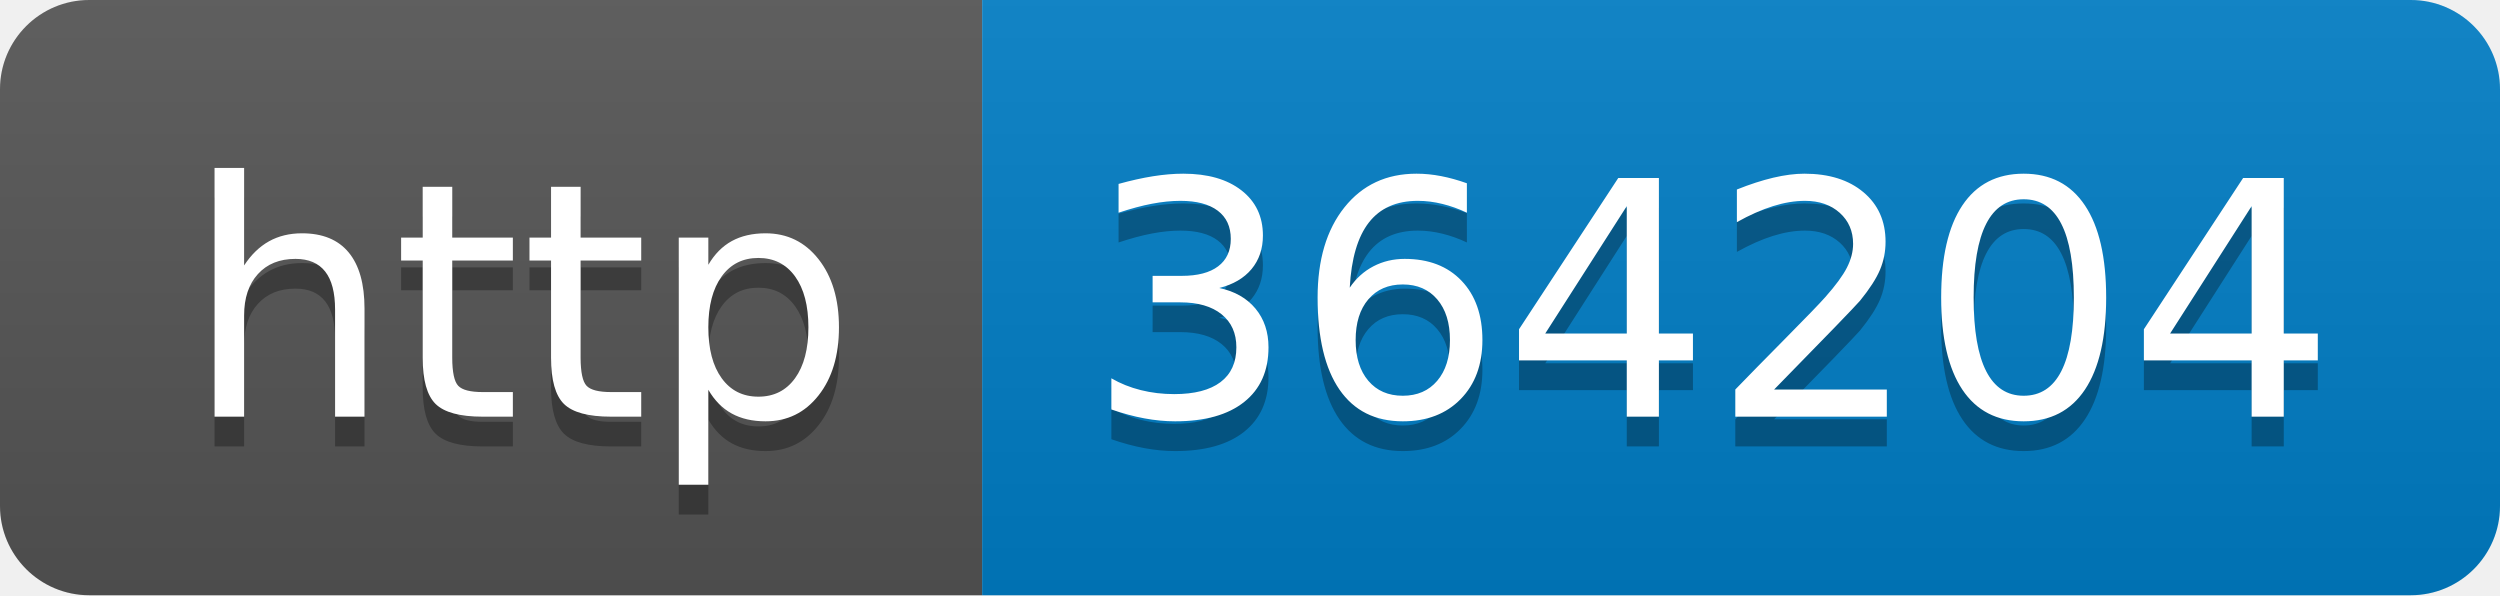
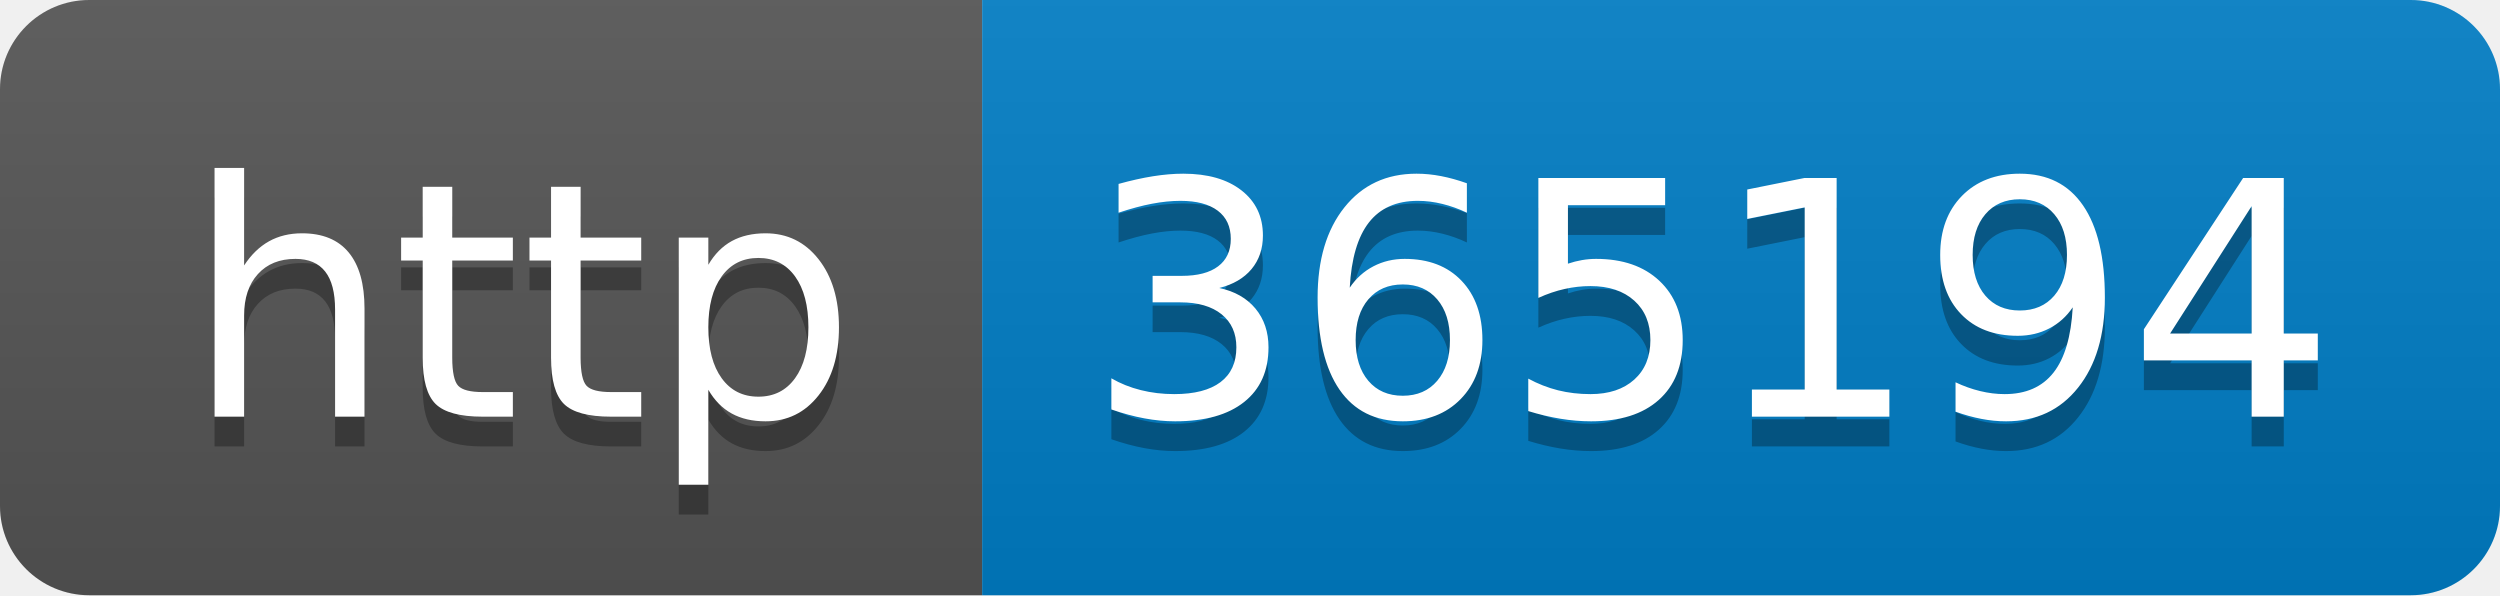
- <svg xmlns="http://www.w3.org/2000/svg" width="84" height="20" role="img" aria-label="http: 364204">
+ <svg xmlns="http://www.w3.org/2000/svg" width="84" height="20" role="img" aria-label="http: 365194">
  <linearGradient id="s" x2="0" y2="100%">
    <stop offset="0" stop-color="#bbb" stop-opacity=".1" />
    <stop offset="1" stop-opacity=".1" />
  </linearGradient>
  <clipPath id="r">
    <rect width="84" height="20" rx="3" fill="#fff" />
  </clipPath>
  <g clip-path="url(#r)">
    <rect width="33" height="20" fill="#555" />
    <rect x="33" width="51" height="20" fill="#007ec6" />
    <rect width="84" height="20" fill="url(#s)" />
  </g>
  <g fill="#fff" text-anchor="middle" font-family="Verdana,Geneva,DejaVu Sans,sans-serif" text-rendering="geometricPrecision" font-size="110">
    <text aria-hidden="true" x="175" y="150" fill="#010101" fill-opacity=".3" transform="scale(.1)" textLength="230">http</text>
    <text x="175" y="140" transform="scale(.1)" fill="#fff" textLength="230">http</text>
-     <text aria-hidden="true" x="575" y="150" fill="#010101" fill-opacity=".3" transform="scale(.1)" textLength="410">364204</text>
-     <text x="575" y="140" transform="scale(.1)" fill="#fff" textLength="410">364204</text>
+     <text aria-hidden="true" x="575" y="150" fill="#010101" fill-opacity=".3" transform="scale(.1)" textLength="410">365194</text>
+     <text x="575" y="140" transform="scale(.1)" fill="#fff" textLength="410">365194</text>
  </g>
</svg>
